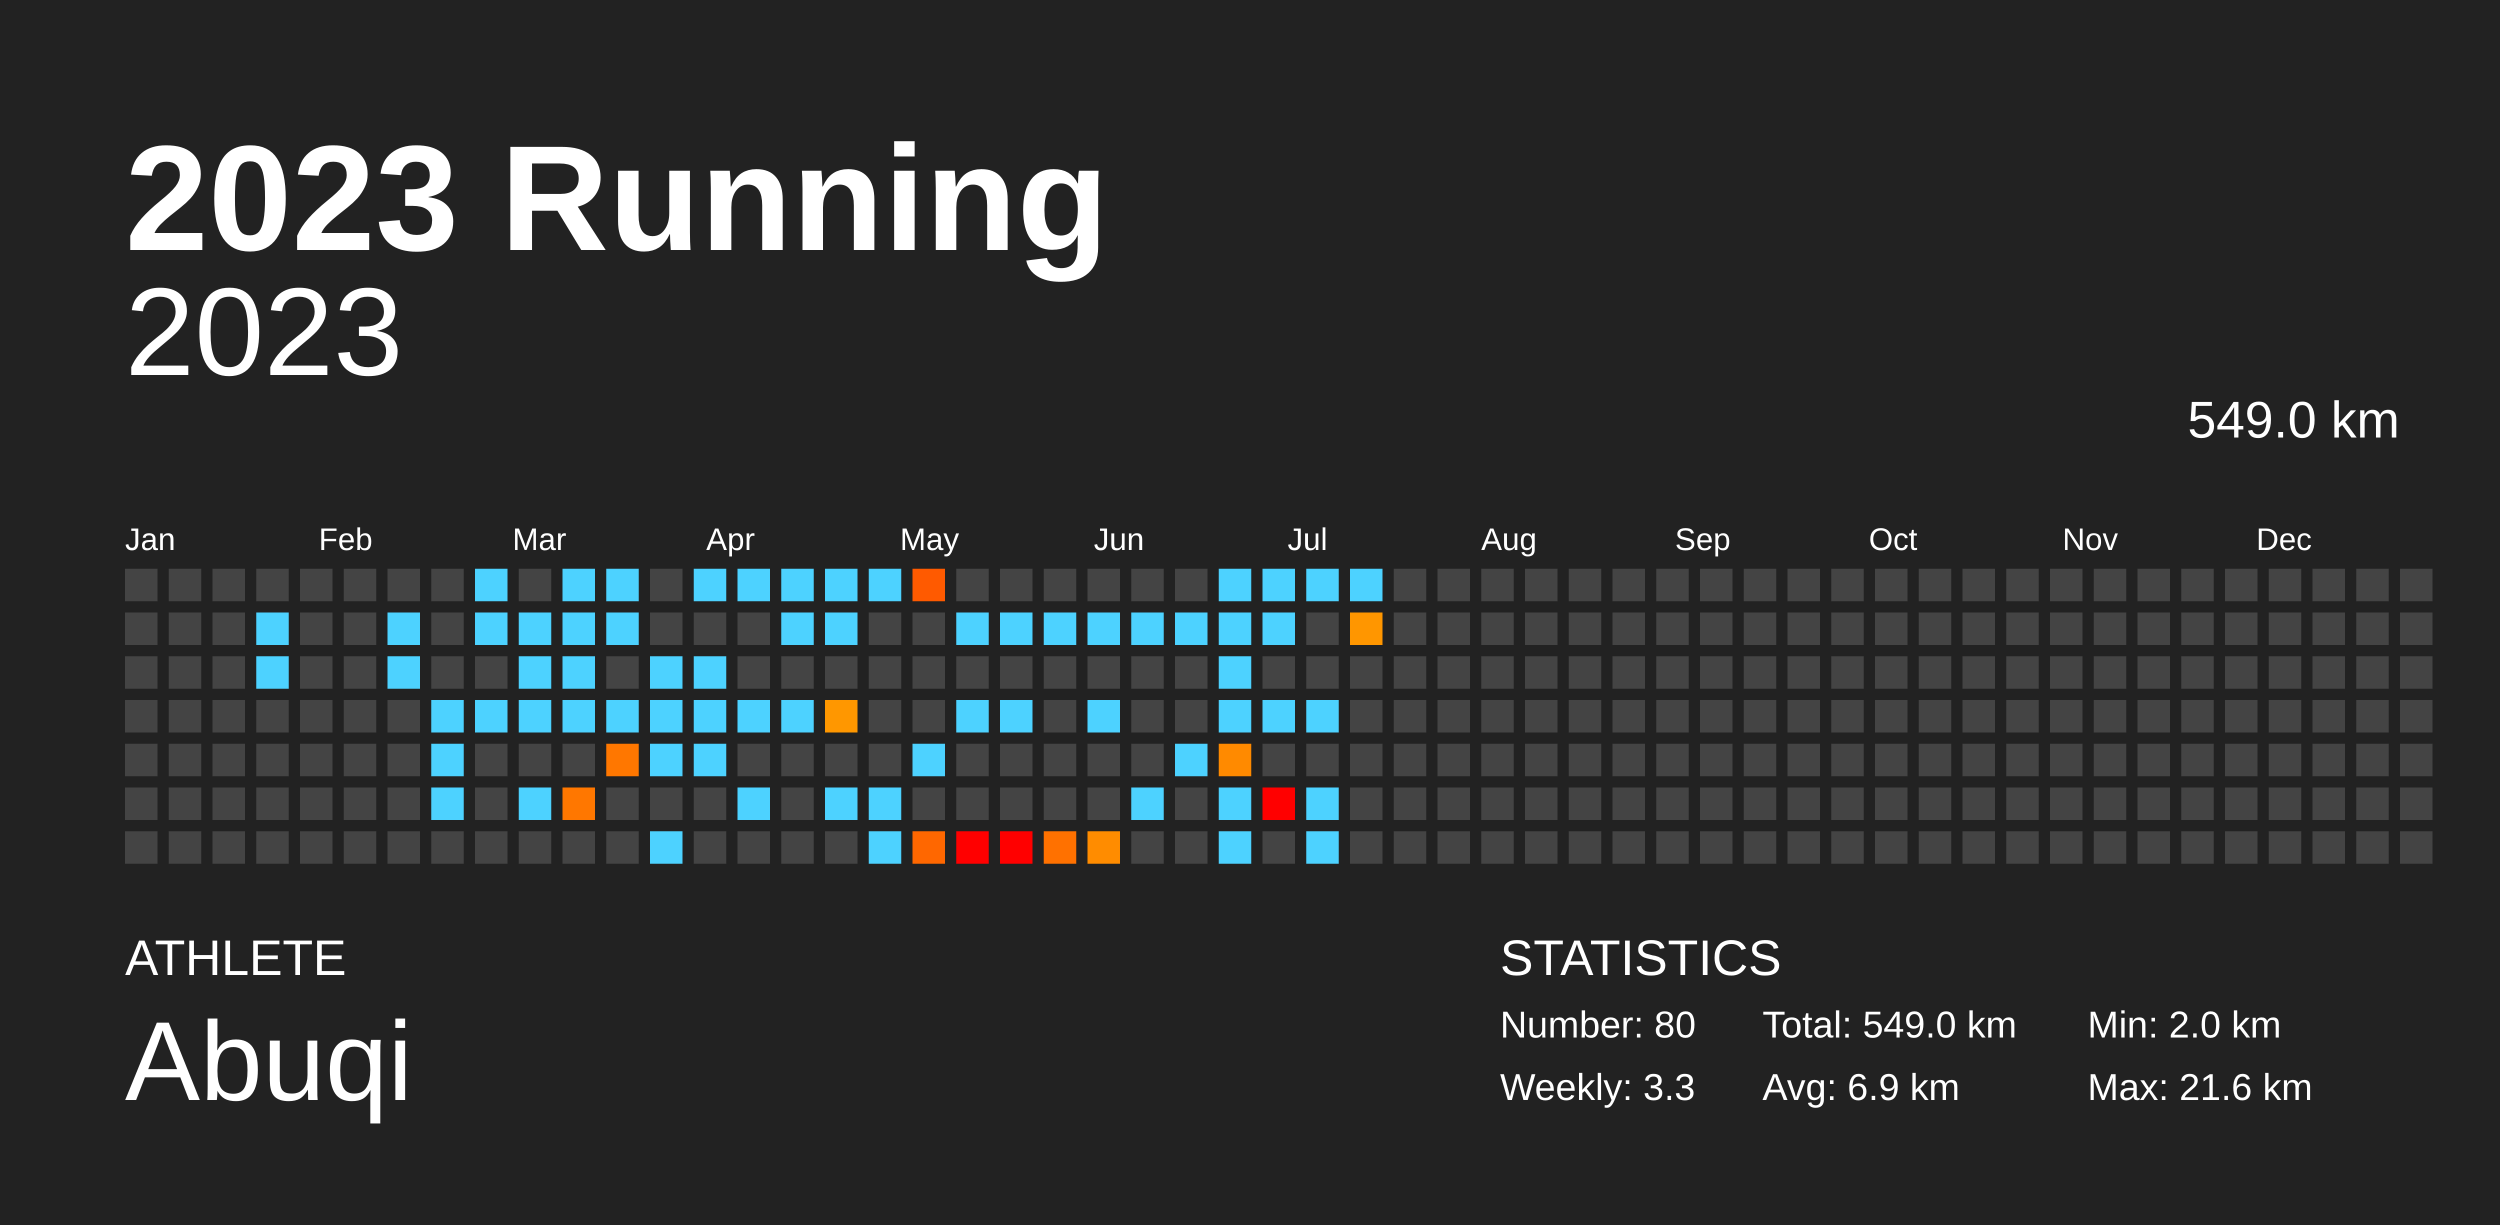
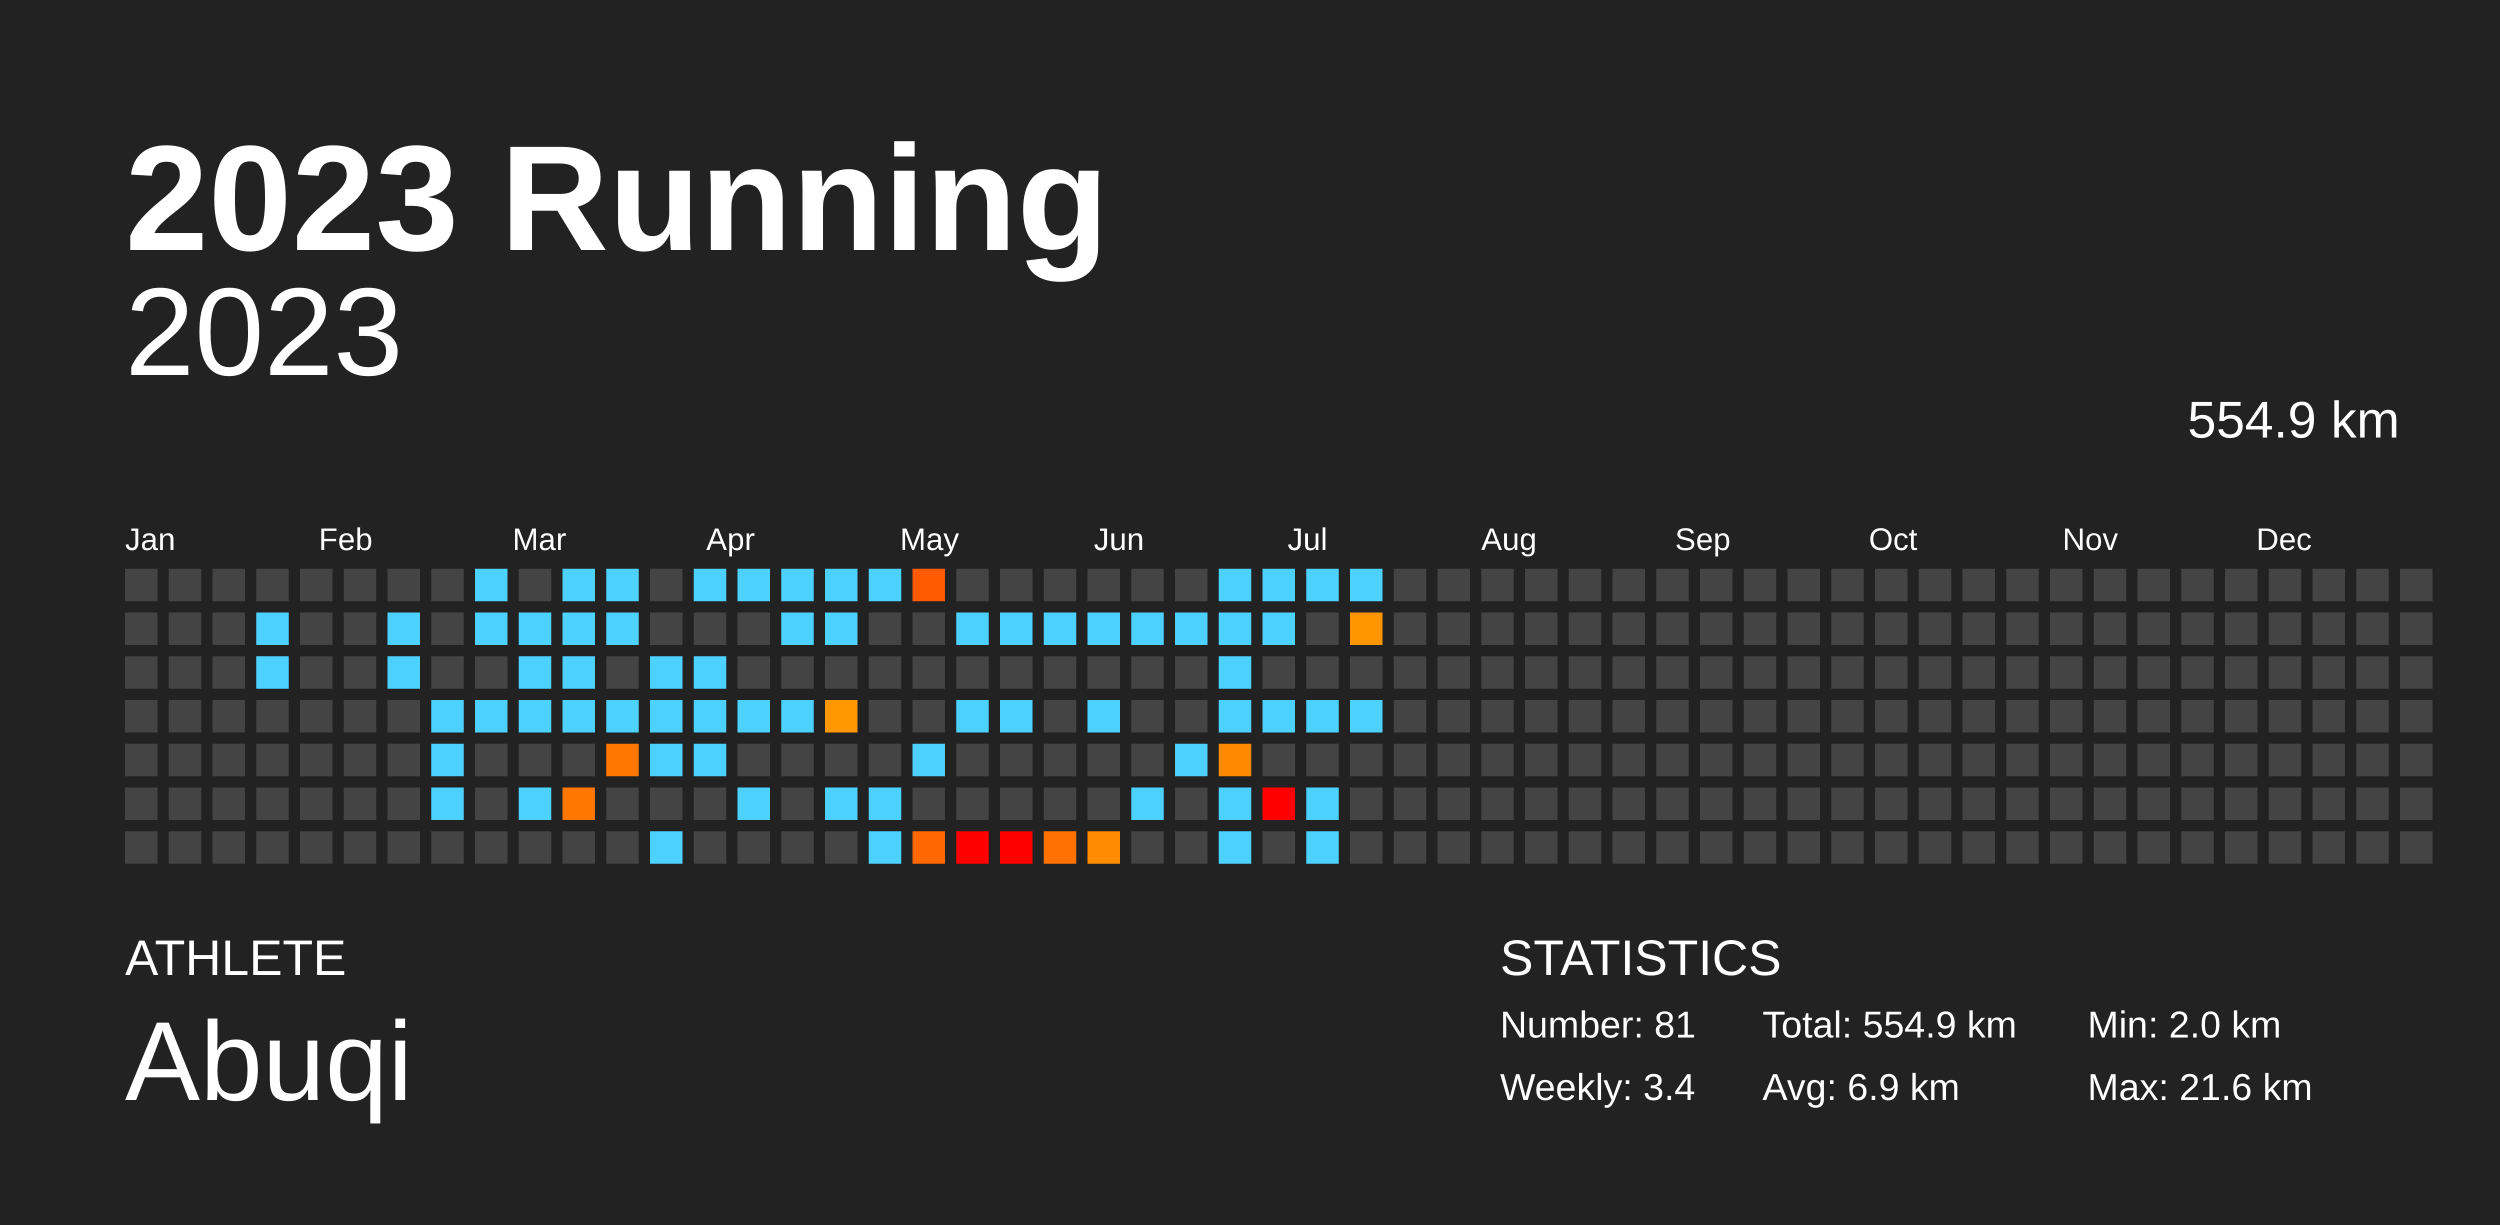
<svg xmlns="http://www.w3.org/2000/svg" baseProfile="full" height="98mm" version="1.1" viewBox="0,0,200,98" width="200mm">
  <defs />
  <rect fill="#222222" height="98" width="200" x="0" y="0" />
  <text fill="#FFFFFF" style="font-size:12px; font-family:Arial; font-weight:bold;" x="10" y="20">2023 Running</text>
  <text fill="#FFFFFF" style="font-size:4px; font-family:Arial" x="10" y="78">ATHLETE</text>
  <text fill="#FFFFFF" style="font-size:9px; font-family:Arial" x="10" y="88">Abuqi</text>
  <text fill="#FFFFFF" style="font-size:4px; font-family:Arial" x="120" y="78">STATISTICS</text>
-   <text fill="#FFFFFF" style="font-size:3px; font-family:Arial" x="120" y="83">Number: 80</text>
-   <text fill="#FFFFFF" style="font-size:3px; font-family:Arial" x="120" y="88">Weekly: 3.3</text>
-   <text fill="#FFFFFF" style="font-size:3px; font-family:Arial" x="141" y="83">Total: 549.0 km</text>
+   <text fill="#FFFFFF" style="font-size:3px; font-family:Arial" x="120" y="83">Number: 81</text>
+   <text fill="#FFFFFF" style="font-size:3px; font-family:Arial" x="120" y="88">Weekly: 3.4</text>
+   <text fill="#FFFFFF" style="font-size:3px; font-family:Arial" x="141" y="83">Total: 554.9 km</text>
  <text fill="#FFFFFF" style="font-size:3px; font-family:Arial" x="141" y="88">Avg: 6.9 km</text>
  <text fill="#FFFFFF" style="font-size:3px; font-family:Arial" x="167" y="83">Min: 2.0 km</text>
  <text fill="#FFFFFF" style="font-size:3px; font-family:Arial" x="167" y="88">Max: 21.6 km</text>
  <text alignment-baseline="hanging" fill="#FFFFFF" style="font-size:10.0px; font-family:Arial;" x="10" y="30">2023</text>
-   <text alignment-baseline="hanging" fill="#FFFFFF" style="font-size:4.125px; font-family:Arial;" x="175" y="35">549.0 km</text>
+   <text alignment-baseline="hanging" fill="#FFFFFF" style="font-size:4.125px; font-family:Arial;" x="175" y="35">554.9 km</text>
  <text fill="#FFFFFF" style="font-size:2.5px; font-family:Arial" x="10.0" y="44">Jan</text>
  <text fill="#FFFFFF" style="font-size:2.5px; font-family:Arial" x="25.5" y="44">Feb</text>
  <text fill="#FFFFFF" style="font-size:2.5px; font-family:Arial" x="41.0" y="44">Mar</text>
  <text fill="#FFFFFF" style="font-size:2.5px; font-family:Arial" x="56.5" y="44">Apr</text>
  <text fill="#FFFFFF" style="font-size:2.5px; font-family:Arial" x="72.0" y="44">May</text>
  <text fill="#FFFFFF" style="font-size:2.5px; font-family:Arial" x="87.5" y="44">Jun</text>
  <text fill="#FFFFFF" style="font-size:2.5px; font-family:Arial" x="103.0" y="44">Jul</text>
  <text fill="#FFFFFF" style="font-size:2.5px; font-family:Arial" x="118.5" y="44">Aug</text>
  <text fill="#FFFFFF" style="font-size:2.5px; font-family:Arial" x="134.0" y="44">Sep</text>
  <text fill="#FFFFFF" style="font-size:2.5px; font-family:Arial" x="149.5" y="44">Oct</text>
  <text fill="#FFFFFF" style="font-size:2.5px; font-family:Arial" x="165.0" y="44">Nov</text>
  <text fill="#FFFFFF" style="font-size:2.5px; font-family:Arial" x="180.5" y="44">Dec</text>
  <rect fill="#444444" height="2.6" width="2.6" x="10.0" y="45.5" />
  <rect fill="#444444" height="2.6" width="2.6" x="10.0" y="49.0" />
  <rect fill="#444444" height="2.6" width="2.6" x="10.0" y="52.5" />
  <rect fill="#444444" height="2.6" width="2.6" x="10.0" y="56.0" />
  <rect fill="#444444" height="2.6" width="2.6" x="10.0" y="59.5" />
  <rect fill="#444444" height="2.6" width="2.6" x="10.0" y="63.0" />
  <rect fill="#444444" height="2.6" width="2.6" x="10.0" y="66.5" />
  <rect fill="#444444" height="2.6" width="2.6" x="13.5" y="45.5" />
  <rect fill="#444444" height="2.6" width="2.6" x="13.5" y="49.0" />
  <rect fill="#444444" height="2.6" width="2.6" x="13.5" y="52.5" />
  <rect fill="#444444" height="2.6" width="2.6" x="13.5" y="56.0" />
  <rect fill="#444444" height="2.6" width="2.6" x="13.5" y="59.5" />
  <rect fill="#444444" height="2.6" width="2.6" x="13.5" y="63.0" />
  <rect fill="#444444" height="2.6" width="2.6" x="13.5" y="66.5" />
  <rect fill="#444444" height="2.6" width="2.6" x="17.0" y="45.5" />
  <rect fill="#444444" height="2.6" width="2.6" x="17.0" y="49.0" />
  <rect fill="#444444" height="2.6" width="2.6" x="17.0" y="52.5" />
  <rect fill="#444444" height="2.6" width="2.6" x="17.0" y="56.0" />
  <rect fill="#444444" height="2.6" width="2.6" x="17.0" y="59.5" />
  <rect fill="#444444" height="2.6" width="2.6" x="17.0" y="63.0" />
  <rect fill="#444444" height="2.6" width="2.6" x="17.0" y="66.5" />
  <rect fill="#444444" height="2.6" width="2.6" x="20.5" y="45.5" />
  <rect fill="#4dd2ff" height="2.6" width="2.6" x="20.5" y="49.0" />
  <rect fill="#4dd2ff" height="2.6" width="2.6" x="20.5" y="52.5" />
  <rect fill="#444444" height="2.6" width="2.6" x="20.5" y="56.0" />
  <rect fill="#444444" height="2.6" width="2.6" x="20.5" y="59.5" />
  <rect fill="#444444" height="2.6" width="2.6" x="20.5" y="63.0" />
  <rect fill="#444444" height="2.6" width="2.6" x="20.5" y="66.5" />
  <rect fill="#444444" height="2.6" width="2.6" x="24.0" y="45.5" />
  <rect fill="#444444" height="2.6" width="2.6" x="24.0" y="49.0" />
  <rect fill="#444444" height="2.6" width="2.6" x="24.0" y="52.5" />
  <rect fill="#444444" height="2.6" width="2.6" x="24.0" y="56.0" />
  <rect fill="#444444" height="2.6" width="2.6" x="24.0" y="59.5" />
  <rect fill="#444444" height="2.6" width="2.6" x="24.0" y="63.0" />
  <rect fill="#444444" height="2.6" width="2.6" x="24.0" y="66.5" />
  <rect fill="#444444" height="2.6" width="2.6" x="27.5" y="45.5" />
  <rect fill="#444444" height="2.6" width="2.6" x="27.5" y="49.0" />
  <rect fill="#444444" height="2.6" width="2.6" x="27.5" y="52.5" />
  <rect fill="#444444" height="2.6" width="2.6" x="27.5" y="56.0" />
  <rect fill="#444444" height="2.6" width="2.6" x="27.5" y="59.5" />
  <rect fill="#444444" height="2.6" width="2.6" x="27.5" y="63.0" />
  <rect fill="#444444" height="2.6" width="2.6" x="27.5" y="66.5" />
  <rect fill="#444444" height="2.6" width="2.6" x="31.0" y="45.5" />
  <rect fill="#4dd2ff" height="2.6" width="2.6" x="31.0" y="49.0" />
  <rect fill="#4dd2ff" height="2.6" width="2.6" x="31.0" y="52.5" />
  <rect fill="#444444" height="2.6" width="2.6" x="31.0" y="56.0" />
  <rect fill="#444444" height="2.6" width="2.6" x="31.0" y="59.5" />
  <rect fill="#444444" height="2.6" width="2.6" x="31.0" y="63.0" />
  <rect fill="#444444" height="2.6" width="2.6" x="31.0" y="66.5" />
  <rect fill="#444444" height="2.6" width="2.6" x="34.5" y="45.5" />
  <rect fill="#444444" height="2.6" width="2.6" x="34.5" y="49.0" />
  <rect fill="#444444" height="2.6" width="2.6" x="34.5" y="52.5" />
  <rect fill="#4dd2ff" height="2.6" width="2.6" x="34.5" y="56.0" />
  <rect fill="#4dd2ff" height="2.6" width="2.6" x="34.5" y="59.5" />
  <rect fill="#4dd2ff" height="2.6" width="2.6" x="34.5" y="63.0" />
  <rect fill="#444444" height="2.6" width="2.6" x="34.5" y="66.5" />
  <rect fill="#4dd2ff" height="2.6" width="2.6" x="38.0" y="45.5" />
  <rect fill="#4dd2ff" height="2.6" width="2.6" x="38.0" y="49.0" />
  <rect fill="#444444" height="2.6" width="2.6" x="38.0" y="52.5" />
  <rect fill="#4dd2ff" height="2.6" width="2.6" x="38.0" y="56.0" />
  <rect fill="#444444" height="2.6" width="2.6" x="38.0" y="59.5" />
  <rect fill="#444444" height="2.6" width="2.6" x="38.0" y="63.0" />
  <rect fill="#444444" height="2.6" width="2.6" x="38.0" y="66.5" />
  <rect fill="#444444" height="2.6" width="2.6" x="41.5" y="45.5" />
  <rect fill="#4dd2ff" height="2.6" width="2.6" x="41.5" y="49.0" />
  <rect fill="#4dd2ff" height="2.6" width="2.6" x="41.5" y="52.5" />
  <rect fill="#4dd2ff" height="2.6" width="2.6" x="41.5" y="56.0" />
  <rect fill="#444444" height="2.6" width="2.6" x="41.5" y="59.5" />
  <rect fill="#4dd2ff" height="2.6" width="2.6" x="41.5" y="63.0" />
  <rect fill="#444444" height="2.6" width="2.6" x="41.5" y="66.5" />
  <rect fill="#4dd2ff" height="2.6" width="2.6" x="45.0" y="45.5" />
  <rect fill="#4dd2ff" height="2.6" width="2.6" x="45.0" y="49.0" />
  <rect fill="#4dd2ff" height="2.6" width="2.6" x="45.0" y="52.5" />
  <rect fill="#4dd2ff" height="2.6" width="2.6" x="45.0" y="56.0" />
  <rect fill="#444444" height="2.6" width="2.6" x="45.0" y="59.5" />
  <rect fill="#ff7700" height="2.6" width="2.6" x="45.0" y="63.0" />
  <rect fill="#444444" height="2.6" width="2.6" x="45.0" y="66.5" />
  <rect fill="#4dd2ff" height="2.6" width="2.6" x="48.5" y="45.5" />
  <rect fill="#4dd2ff" height="2.6" width="2.6" x="48.5" y="49.0" />
  <rect fill="#444444" height="2.6" width="2.6" x="48.5" y="52.5" />
  <rect fill="#4dd2ff" height="2.6" width="2.6" x="48.5" y="56.0" />
  <rect fill="#ff7700" height="2.6" width="2.6" x="48.5" y="59.5" />
  <rect fill="#444444" height="2.6" width="2.6" x="48.5" y="63.0" />
  <rect fill="#444444" height="2.6" width="2.6" x="48.5" y="66.5" />
  <rect fill="#444444" height="2.6" width="2.6" x="52.0" y="45.5" />
  <rect fill="#444444" height="2.6" width="2.6" x="52.0" y="49.0" />
  <rect fill="#4dd2ff" height="2.6" width="2.6" x="52.0" y="52.5" />
  <rect fill="#4dd2ff" height="2.6" width="2.6" x="52.0" y="56.0" />
  <rect fill="#4dd2ff" height="2.6" width="2.6" x="52.0" y="59.5" />
  <rect fill="#444444" height="2.6" width="2.6" x="52.0" y="63.0" />
  <rect fill="#4dd2ff" height="2.6" width="2.6" x="52.0" y="66.5" />
  <rect fill="#4dd2ff" height="2.6" width="2.6" x="55.5" y="45.5" />
  <rect fill="#444444" height="2.6" width="2.6" x="55.5" y="49.0" />
  <rect fill="#4dd2ff" height="2.6" width="2.6" x="55.5" y="52.5" />
  <rect fill="#4dd2ff" height="2.6" width="2.6" x="55.5" y="56.0" />
  <rect fill="#4dd2ff" height="2.6" width="2.6" x="55.5" y="59.5" />
  <rect fill="#444444" height="2.6" width="2.6" x="55.5" y="63.0" />
  <rect fill="#444444" height="2.6" width="2.6" x="55.5" y="66.5" />
  <rect fill="#4dd2ff" height="2.6" width="2.6" x="59.0" y="45.5" />
  <rect fill="#444444" height="2.6" width="2.6" x="59.0" y="49.0" />
  <rect fill="#444444" height="2.6" width="2.6" x="59.0" y="52.5" />
  <rect fill="#4dd2ff" height="2.6" width="2.6" x="59.0" y="56.0" />
  <rect fill="#444444" height="2.6" width="2.6" x="59.0" y="59.5" />
  <rect fill="#4dd2ff" height="2.6" width="2.6" x="59.0" y="63.0" />
  <rect fill="#444444" height="2.6" width="2.6" x="59.0" y="66.5" />
  <rect fill="#4dd2ff" height="2.6" width="2.6" x="62.5" y="45.5" />
  <rect fill="#4dd2ff" height="2.6" width="2.6" x="62.5" y="49.0" />
  <rect fill="#444444" height="2.6" width="2.6" x="62.5" y="52.5" />
  <rect fill="#4dd2ff" height="2.6" width="2.6" x="62.5" y="56.0" />
  <rect fill="#444444" height="2.6" width="2.6" x="62.5" y="59.5" />
  <rect fill="#444444" height="2.6" width="2.6" x="62.5" y="63.0" />
  <rect fill="#444444" height="2.6" width="2.6" x="62.5" y="66.5" />
  <rect fill="#4dd2ff" height="2.6" width="2.6" x="66.0" y="45.5" />
  <rect fill="#4dd2ff" height="2.6" width="2.6" x="66.0" y="49.0" />
  <rect fill="#444444" height="2.6" width="2.6" x="66.0" y="52.5" />
  <rect fill="#ff9700" height="2.6" width="2.6" x="66.0" y="56.0" />
  <rect fill="#444444" height="2.6" width="2.6" x="66.0" y="59.5" />
  <rect fill="#4dd2ff" height="2.6" width="2.6" x="66.0" y="63.0" />
  <rect fill="#444444" height="2.6" width="2.6" x="66.0" y="66.5" />
  <rect fill="#4dd2ff" height="2.6" width="2.6" x="69.5" y="45.5" />
  <rect fill="#444444" height="2.6" width="2.6" x="69.5" y="49.0" />
  <rect fill="#444444" height="2.6" width="2.6" x="69.5" y="52.5" />
  <rect fill="#444444" height="2.6" width="2.6" x="69.5" y="56.0" />
  <rect fill="#444444" height="2.6" width="2.6" x="69.5" y="59.5" />
  <rect fill="#4dd2ff" height="2.6" width="2.6" x="69.5" y="63.0" />
  <rect fill="#4dd2ff" height="2.6" width="2.6" x="69.5" y="66.5" />
  <rect fill="#ff5a00" height="2.6" width="2.6" x="73.0" y="45.5" />
  <rect fill="#444444" height="2.6" width="2.6" x="73.0" y="49.0" />
  <rect fill="#444444" height="2.6" width="2.6" x="73.0" y="52.5" />
  <rect fill="#444444" height="2.6" width="2.6" x="73.0" y="56.0" />
  <rect fill="#4dd2ff" height="2.6" width="2.6" x="73.0" y="59.5" />
  <rect fill="#444444" height="2.6" width="2.6" x="73.0" y="63.0" />
  <rect fill="#ff6700" height="2.6" width="2.6" x="73.0" y="66.5" />
  <rect fill="#444444" height="2.6" width="2.6" x="76.5" y="45.5" />
  <rect fill="#4dd2ff" height="2.6" width="2.6" x="76.5" y="49.0" />
  <rect fill="#444444" height="2.6" width="2.6" x="76.5" y="52.5" />
  <rect fill="#4dd2ff" height="2.6" width="2.6" x="76.5" y="56.0" />
  <rect fill="#444444" height="2.6" width="2.6" x="76.5" y="59.5" />
  <rect fill="#444444" height="2.6" width="2.6" x="76.5" y="63.0" />
  <rect fill="red" height="2.6" width="2.6" x="76.5" y="66.5" />
  <rect fill="#444444" height="2.6" width="2.6" x="80.0" y="45.5" />
  <rect fill="#4dd2ff" height="2.6" width="2.6" x="80.0" y="49.0" />
  <rect fill="#444444" height="2.6" width="2.6" x="80.0" y="52.5" />
  <rect fill="#4dd2ff" height="2.6" width="2.6" x="80.0" y="56.0" />
  <rect fill="#444444" height="2.6" width="2.6" x="80.0" y="59.5" />
  <rect fill="#444444" height="2.6" width="2.6" x="80.0" y="63.0" />
  <rect fill="red" height="2.6" width="2.6" x="80.0" y="66.5" />
  <rect fill="#444444" height="2.6" width="2.6" x="83.5" y="45.5" />
  <rect fill="#4dd2ff" height="2.6" width="2.6" x="83.5" y="49.0" />
  <rect fill="#444444" height="2.6" width="2.6" x="83.5" y="52.5" />
  <rect fill="#444444" height="2.6" width="2.6" x="83.5" y="56.0" />
  <rect fill="#444444" height="2.6" width="2.6" x="83.5" y="59.5" />
  <rect fill="#444444" height="2.6" width="2.6" x="83.5" y="63.0" />
  <rect fill="#ff7100" height="2.6" width="2.6" x="83.5" y="66.5" />
  <rect fill="#444444" height="2.6" width="2.6" x="87.0" y="45.5" />
  <rect fill="#4dd2ff" height="2.6" width="2.6" x="87.0" y="49.0" />
  <rect fill="#444444" height="2.6" width="2.6" x="87.0" y="52.5" />
  <rect fill="#4dd2ff" height="2.6" width="2.6" x="87.0" y="56.0" />
  <rect fill="#444444" height="2.6" width="2.6" x="87.0" y="59.5" />
  <rect fill="#444444" height="2.6" width="2.6" x="87.0" y="63.0" />
  <rect fill="#ff8c00" height="2.6" width="2.6" x="87.0" y="66.5" />
  <rect fill="#444444" height="2.6" width="2.6" x="90.5" y="45.5" />
  <rect fill="#4dd2ff" height="2.6" width="2.6" x="90.5" y="49.0" />
  <rect fill="#444444" height="2.6" width="2.6" x="90.5" y="52.5" />
  <rect fill="#444444" height="2.6" width="2.6" x="90.5" y="56.0" />
  <rect fill="#444444" height="2.6" width="2.6" x="90.5" y="59.5" />
  <rect fill="#4dd2ff" height="2.6" width="2.6" x="90.5" y="63.0" />
  <rect fill="#444444" height="2.6" width="2.6" x="90.5" y="66.5" />
  <rect fill="#444444" height="2.6" width="2.6" x="94.0" y="45.5" />
  <rect fill="#4dd2ff" height="2.6" width="2.6" x="94.0" y="49.0" />
  <rect fill="#444444" height="2.6" width="2.6" x="94.0" y="52.5" />
  <rect fill="#444444" height="2.6" width="2.6" x="94.0" y="56.0" />
  <rect fill="#4dd2ff" height="2.6" width="2.6" x="94.0" y="59.5" />
  <rect fill="#444444" height="2.6" width="2.6" x="94.0" y="63.0" />
  <rect fill="#444444" height="2.6" width="2.6" x="94.0" y="66.5" />
  <rect fill="#4dd2ff" height="2.6" width="2.6" x="97.5" y="45.5" />
  <rect fill="#4dd2ff" height="2.6" width="2.6" x="97.5" y="49.0" />
  <rect fill="#4dd2ff" height="2.6" width="2.6" x="97.5" y="52.5" />
  <rect fill="#4dd2ff" height="2.6" width="2.6" x="97.5" y="56.0" />
  <rect fill="#ff8a00" height="2.6" width="2.6" x="97.5" y="59.5" />
  <rect fill="#4dd2ff" height="2.6" width="2.6" x="97.5" y="63.0" />
  <rect fill="#4dd2ff" height="2.6" width="2.6" x="97.5" y="66.5" />
  <rect fill="#4dd2ff" height="2.6" width="2.6" x="101.0" y="45.5" />
  <rect fill="#4dd2ff" height="2.6" width="2.6" x="101.0" y="49.0" />
  <rect fill="#444444" height="2.6" width="2.6" x="101.0" y="52.5" />
  <rect fill="#4dd2ff" height="2.6" width="2.6" x="101.0" y="56.0" />
  <rect fill="#444444" height="2.6" width="2.6" x="101.0" y="59.5" />
  <rect fill="red" height="2.6" width="2.6" x="101.0" y="63.0" />
  <rect fill="#444444" height="2.6" width="2.6" x="101.0" y="66.5" />
  <rect fill="#4dd2ff" height="2.6" width="2.6" x="104.5" y="45.5" />
  <rect fill="#444444" height="2.6" width="2.6" x="104.5" y="49.0" />
  <rect fill="#444444" height="2.6" width="2.6" x="104.5" y="52.5" />
  <rect fill="#4dd2ff" height="2.6" width="2.6" x="104.5" y="56.0" />
  <rect fill="#444444" height="2.6" width="2.6" x="104.5" y="59.5" />
  <rect fill="#4dd2ff" height="2.6" width="2.6" x="104.5" y="63.0" />
  <rect fill="#4dd2ff" height="2.6" width="2.6" x="104.5" y="66.5" />
  <rect fill="#4dd2ff" height="2.6" width="2.6" x="108.0" y="45.5" />
  <rect fill="#ff9600" height="2.6" width="2.6" x="108.0" y="49.0" />
  <rect fill="#444444" height="2.6" width="2.6" x="108.0" y="52.5" />
-   <rect fill="#444444" height="2.6" width="2.6" x="108.0" y="56.0" />
+   <rect fill="#4dd2ff" height="2.6" width="2.6" x="108.0" y="56.0" />
  <rect fill="#444444" height="2.6" width="2.6" x="108.0" y="59.5" />
  <rect fill="#444444" height="2.6" width="2.6" x="108.0" y="63.0" />
  <rect fill="#444444" height="2.6" width="2.6" x="108.0" y="66.5" />
  <rect fill="#444444" height="2.6" width="2.6" x="111.5" y="45.5" />
  <rect fill="#444444" height="2.6" width="2.6" x="111.5" y="49.0" />
  <rect fill="#444444" height="2.6" width="2.6" x="111.5" y="52.5" />
  <rect fill="#444444" height="2.6" width="2.6" x="111.5" y="56.0" />
  <rect fill="#444444" height="2.6" width="2.6" x="111.5" y="59.5" />
  <rect fill="#444444" height="2.6" width="2.6" x="111.5" y="63.0" />
  <rect fill="#444444" height="2.6" width="2.6" x="111.5" y="66.5" />
  <rect fill="#444444" height="2.6" width="2.6" x="115.0" y="45.5" />
  <rect fill="#444444" height="2.6" width="2.6" x="115.0" y="49.0" />
  <rect fill="#444444" height="2.6" width="2.6" x="115.0" y="52.5" />
  <rect fill="#444444" height="2.6" width="2.6" x="115.0" y="56.0" />
  <rect fill="#444444" height="2.6" width="2.6" x="115.0" y="59.5" />
  <rect fill="#444444" height="2.6" width="2.6" x="115.0" y="63.0" />
  <rect fill="#444444" height="2.6" width="2.6" x="115.0" y="66.5" />
  <rect fill="#444444" height="2.6" width="2.6" x="118.5" y="45.5" />
  <rect fill="#444444" height="2.6" width="2.6" x="118.5" y="49.0" />
  <rect fill="#444444" height="2.6" width="2.6" x="118.5" y="52.5" />
  <rect fill="#444444" height="2.6" width="2.6" x="118.5" y="56.0" />
  <rect fill="#444444" height="2.6" width="2.6" x="118.5" y="59.5" />
  <rect fill="#444444" height="2.6" width="2.6" x="118.5" y="63.0" />
  <rect fill="#444444" height="2.6" width="2.6" x="118.5" y="66.5" />
  <rect fill="#444444" height="2.6" width="2.6" x="122.0" y="45.5" />
  <rect fill="#444444" height="2.6" width="2.6" x="122.0" y="49.0" />
  <rect fill="#444444" height="2.6" width="2.6" x="122.0" y="52.5" />
  <rect fill="#444444" height="2.6" width="2.6" x="122.0" y="56.0" />
  <rect fill="#444444" height="2.6" width="2.6" x="122.0" y="59.5" />
  <rect fill="#444444" height="2.6" width="2.6" x="122.0" y="63.0" />
  <rect fill="#444444" height="2.6" width="2.6" x="122.0" y="66.5" />
  <rect fill="#444444" height="2.6" width="2.6" x="125.5" y="45.5" />
  <rect fill="#444444" height="2.6" width="2.6" x="125.5" y="49.0" />
  <rect fill="#444444" height="2.6" width="2.6" x="125.5" y="52.5" />
  <rect fill="#444444" height="2.6" width="2.6" x="125.5" y="56.0" />
  <rect fill="#444444" height="2.6" width="2.6" x="125.5" y="59.5" />
  <rect fill="#444444" height="2.6" width="2.6" x="125.5" y="63.0" />
  <rect fill="#444444" height="2.6" width="2.6" x="125.5" y="66.5" />
  <rect fill="#444444" height="2.6" width="2.6" x="129.0" y="45.5" />
  <rect fill="#444444" height="2.6" width="2.6" x="129.0" y="49.0" />
  <rect fill="#444444" height="2.6" width="2.6" x="129.0" y="52.5" />
  <rect fill="#444444" height="2.6" width="2.6" x="129.0" y="56.0" />
  <rect fill="#444444" height="2.6" width="2.6" x="129.0" y="59.5" />
  <rect fill="#444444" height="2.6" width="2.6" x="129.0" y="63.0" />
  <rect fill="#444444" height="2.6" width="2.6" x="129.0" y="66.5" />
  <rect fill="#444444" height="2.6" width="2.6" x="132.5" y="45.5" />
  <rect fill="#444444" height="2.6" width="2.6" x="132.5" y="49.0" />
  <rect fill="#444444" height="2.6" width="2.6" x="132.5" y="52.5" />
  <rect fill="#444444" height="2.6" width="2.6" x="132.5" y="56.0" />
  <rect fill="#444444" height="2.6" width="2.6" x="132.5" y="59.5" />
  <rect fill="#444444" height="2.6" width="2.6" x="132.5" y="63.0" />
  <rect fill="#444444" height="2.6" width="2.6" x="132.5" y="66.5" />
  <rect fill="#444444" height="2.6" width="2.6" x="136.0" y="45.5" />
  <rect fill="#444444" height="2.6" width="2.6" x="136.0" y="49.0" />
  <rect fill="#444444" height="2.6" width="2.6" x="136.0" y="52.5" />
  <rect fill="#444444" height="2.6" width="2.6" x="136.0" y="56.0" />
  <rect fill="#444444" height="2.6" width="2.6" x="136.0" y="59.5" />
  <rect fill="#444444" height="2.6" width="2.6" x="136.0" y="63.0" />
  <rect fill="#444444" height="2.6" width="2.6" x="136.0" y="66.5" />
  <rect fill="#444444" height="2.6" width="2.6" x="139.5" y="45.5" />
  <rect fill="#444444" height="2.6" width="2.6" x="139.5" y="49.0" />
  <rect fill="#444444" height="2.6" width="2.6" x="139.5" y="52.5" />
  <rect fill="#444444" height="2.6" width="2.6" x="139.5" y="56.0" />
  <rect fill="#444444" height="2.6" width="2.6" x="139.5" y="59.5" />
  <rect fill="#444444" height="2.6" width="2.6" x="139.5" y="63.0" />
  <rect fill="#444444" height="2.6" width="2.6" x="139.5" y="66.5" />
  <rect fill="#444444" height="2.6" width="2.6" x="143.0" y="45.5" />
  <rect fill="#444444" height="2.6" width="2.6" x="143.0" y="49.0" />
  <rect fill="#444444" height="2.6" width="2.6" x="143.0" y="52.5" />
  <rect fill="#444444" height="2.6" width="2.6" x="143.0" y="56.0" />
  <rect fill="#444444" height="2.6" width="2.6" x="143.0" y="59.5" />
  <rect fill="#444444" height="2.6" width="2.6" x="143.0" y="63.0" />
  <rect fill="#444444" height="2.6" width="2.6" x="143.0" y="66.5" />
  <rect fill="#444444" height="2.6" width="2.6" x="146.5" y="45.5" />
  <rect fill="#444444" height="2.6" width="2.6" x="146.5" y="49.0" />
  <rect fill="#444444" height="2.6" width="2.6" x="146.5" y="52.5" />
  <rect fill="#444444" height="2.6" width="2.6" x="146.5" y="56.0" />
  <rect fill="#444444" height="2.6" width="2.6" x="146.5" y="59.5" />
  <rect fill="#444444" height="2.6" width="2.6" x="146.5" y="63.0" />
  <rect fill="#444444" height="2.6" width="2.6" x="146.5" y="66.5" />
  <rect fill="#444444" height="2.6" width="2.6" x="150.0" y="45.5" />
  <rect fill="#444444" height="2.6" width="2.6" x="150.0" y="49.0" />
  <rect fill="#444444" height="2.6" width="2.6" x="150.0" y="52.5" />
  <rect fill="#444444" height="2.6" width="2.6" x="150.0" y="56.0" />
  <rect fill="#444444" height="2.6" width="2.6" x="150.0" y="59.5" />
  <rect fill="#444444" height="2.6" width="2.6" x="150.0" y="63.0" />
  <rect fill="#444444" height="2.6" width="2.6" x="150.0" y="66.5" />
  <rect fill="#444444" height="2.6" width="2.6" x="153.5" y="45.5" />
  <rect fill="#444444" height="2.6" width="2.6" x="153.5" y="49.0" />
  <rect fill="#444444" height="2.6" width="2.6" x="153.5" y="52.5" />
  <rect fill="#444444" height="2.6" width="2.6" x="153.5" y="56.0" />
  <rect fill="#444444" height="2.6" width="2.6" x="153.5" y="59.5" />
  <rect fill="#444444" height="2.6" width="2.6" x="153.5" y="63.0" />
  <rect fill="#444444" height="2.6" width="2.6" x="153.5" y="66.5" />
  <rect fill="#444444" height="2.6" width="2.6" x="157.0" y="45.5" />
  <rect fill="#444444" height="2.6" width="2.6" x="157.0" y="49.0" />
  <rect fill="#444444" height="2.6" width="2.6" x="157.0" y="52.5" />
  <rect fill="#444444" height="2.6" width="2.6" x="157.0" y="56.0" />
  <rect fill="#444444" height="2.6" width="2.6" x="157.0" y="59.5" />
  <rect fill="#444444" height="2.6" width="2.6" x="157.0" y="63.0" />
  <rect fill="#444444" height="2.6" width="2.6" x="157.0" y="66.5" />
  <rect fill="#444444" height="2.6" width="2.6" x="160.5" y="45.5" />
  <rect fill="#444444" height="2.6" width="2.6" x="160.5" y="49.0" />
  <rect fill="#444444" height="2.6" width="2.6" x="160.5" y="52.5" />
  <rect fill="#444444" height="2.6" width="2.6" x="160.5" y="56.0" />
  <rect fill="#444444" height="2.6" width="2.6" x="160.5" y="59.5" />
  <rect fill="#444444" height="2.6" width="2.6" x="160.5" y="63.0" />
  <rect fill="#444444" height="2.6" width="2.6" x="160.5" y="66.5" />
  <rect fill="#444444" height="2.6" width="2.6" x="164.0" y="45.5" />
  <rect fill="#444444" height="2.6" width="2.6" x="164.0" y="49.0" />
  <rect fill="#444444" height="2.6" width="2.6" x="164.0" y="52.5" />
  <rect fill="#444444" height="2.6" width="2.6" x="164.0" y="56.0" />
  <rect fill="#444444" height="2.6" width="2.6" x="164.0" y="59.5" />
  <rect fill="#444444" height="2.6" width="2.6" x="164.0" y="63.0" />
  <rect fill="#444444" height="2.6" width="2.6" x="164.0" y="66.5" />
  <rect fill="#444444" height="2.6" width="2.6" x="167.5" y="45.5" />
  <rect fill="#444444" height="2.6" width="2.6" x="167.5" y="49.0" />
  <rect fill="#444444" height="2.6" width="2.6" x="167.5" y="52.5" />
  <rect fill="#444444" height="2.6" width="2.6" x="167.5" y="56.0" />
  <rect fill="#444444" height="2.6" width="2.6" x="167.5" y="59.5" />
  <rect fill="#444444" height="2.6" width="2.6" x="167.5" y="63.0" />
  <rect fill="#444444" height="2.6" width="2.6" x="167.5" y="66.5" />
  <rect fill="#444444" height="2.6" width="2.6" x="171.0" y="45.5" />
  <rect fill="#444444" height="2.6" width="2.6" x="171.0" y="49.0" />
  <rect fill="#444444" height="2.6" width="2.6" x="171.0" y="52.5" />
  <rect fill="#444444" height="2.6" width="2.6" x="171.0" y="56.0" />
  <rect fill="#444444" height="2.6" width="2.6" x="171.0" y="59.5" />
  <rect fill="#444444" height="2.6" width="2.6" x="171.0" y="63.0" />
  <rect fill="#444444" height="2.6" width="2.6" x="171.0" y="66.5" />
  <rect fill="#444444" height="2.6" width="2.6" x="174.5" y="45.5" />
  <rect fill="#444444" height="2.6" width="2.6" x="174.5" y="49.0" />
  <rect fill="#444444" height="2.6" width="2.6" x="174.5" y="52.5" />
  <rect fill="#444444" height="2.6" width="2.6" x="174.5" y="56.0" />
  <rect fill="#444444" height="2.6" width="2.6" x="174.5" y="59.5" />
  <rect fill="#444444" height="2.6" width="2.6" x="174.5" y="63.0" />
  <rect fill="#444444" height="2.6" width="2.6" x="174.5" y="66.5" />
  <rect fill="#444444" height="2.6" width="2.6" x="178.0" y="45.5" />
  <rect fill="#444444" height="2.6" width="2.6" x="178.0" y="49.0" />
  <rect fill="#444444" height="2.6" width="2.6" x="178.0" y="52.5" />
  <rect fill="#444444" height="2.6" width="2.6" x="178.0" y="56.0" />
  <rect fill="#444444" height="2.6" width="2.6" x="178.0" y="59.5" />
  <rect fill="#444444" height="2.6" width="2.6" x="178.0" y="63.0" />
  <rect fill="#444444" height="2.6" width="2.6" x="178.0" y="66.5" />
  <rect fill="#444444" height="2.6" width="2.6" x="181.5" y="45.5" />
  <rect fill="#444444" height="2.6" width="2.6" x="181.5" y="49.0" />
  <rect fill="#444444" height="2.6" width="2.6" x="181.5" y="52.5" />
  <rect fill="#444444" height="2.6" width="2.6" x="181.5" y="56.0" />
  <rect fill="#444444" height="2.6" width="2.6" x="181.5" y="59.5" />
  <rect fill="#444444" height="2.6" width="2.6" x="181.5" y="63.0" />
  <rect fill="#444444" height="2.6" width="2.6" x="181.5" y="66.5" />
  <rect fill="#444444" height="2.6" width="2.6" x="185.0" y="45.5" />
  <rect fill="#444444" height="2.6" width="2.6" x="185.0" y="49.0" />
  <rect fill="#444444" height="2.6" width="2.6" x="185.0" y="52.5" />
  <rect fill="#444444" height="2.6" width="2.6" x="185.0" y="56.0" />
  <rect fill="#444444" height="2.6" width="2.6" x="185.0" y="59.5" />
  <rect fill="#444444" height="2.6" width="2.6" x="185.0" y="63.0" />
  <rect fill="#444444" height="2.6" width="2.6" x="185.0" y="66.5" />
  <rect fill="#444444" height="2.6" width="2.6" x="188.5" y="45.5" />
  <rect fill="#444444" height="2.6" width="2.6" x="188.5" y="49.0" />
  <rect fill="#444444" height="2.6" width="2.6" x="188.5" y="52.5" />
  <rect fill="#444444" height="2.6" width="2.6" x="188.5" y="56.0" />
  <rect fill="#444444" height="2.6" width="2.6" x="188.5" y="59.5" />
  <rect fill="#444444" height="2.6" width="2.6" x="188.5" y="63.0" />
  <rect fill="#444444" height="2.6" width="2.6" x="188.5" y="66.5" />
  <rect fill="#444444" height="2.6" width="2.6" x="192.0" y="45.5" />
  <rect fill="#444444" height="2.6" width="2.6" x="192.0" y="49.0" />
  <rect fill="#444444" height="2.6" width="2.6" x="192.0" y="52.5" />
  <rect fill="#444444" height="2.6" width="2.6" x="192.0" y="56.0" />
  <rect fill="#444444" height="2.6" width="2.6" x="192.0" y="59.5" />
  <rect fill="#444444" height="2.6" width="2.6" x="192.0" y="63.0" />
  <rect fill="#444444" height="2.6" width="2.6" x="192.0" y="66.5" />
</svg>
